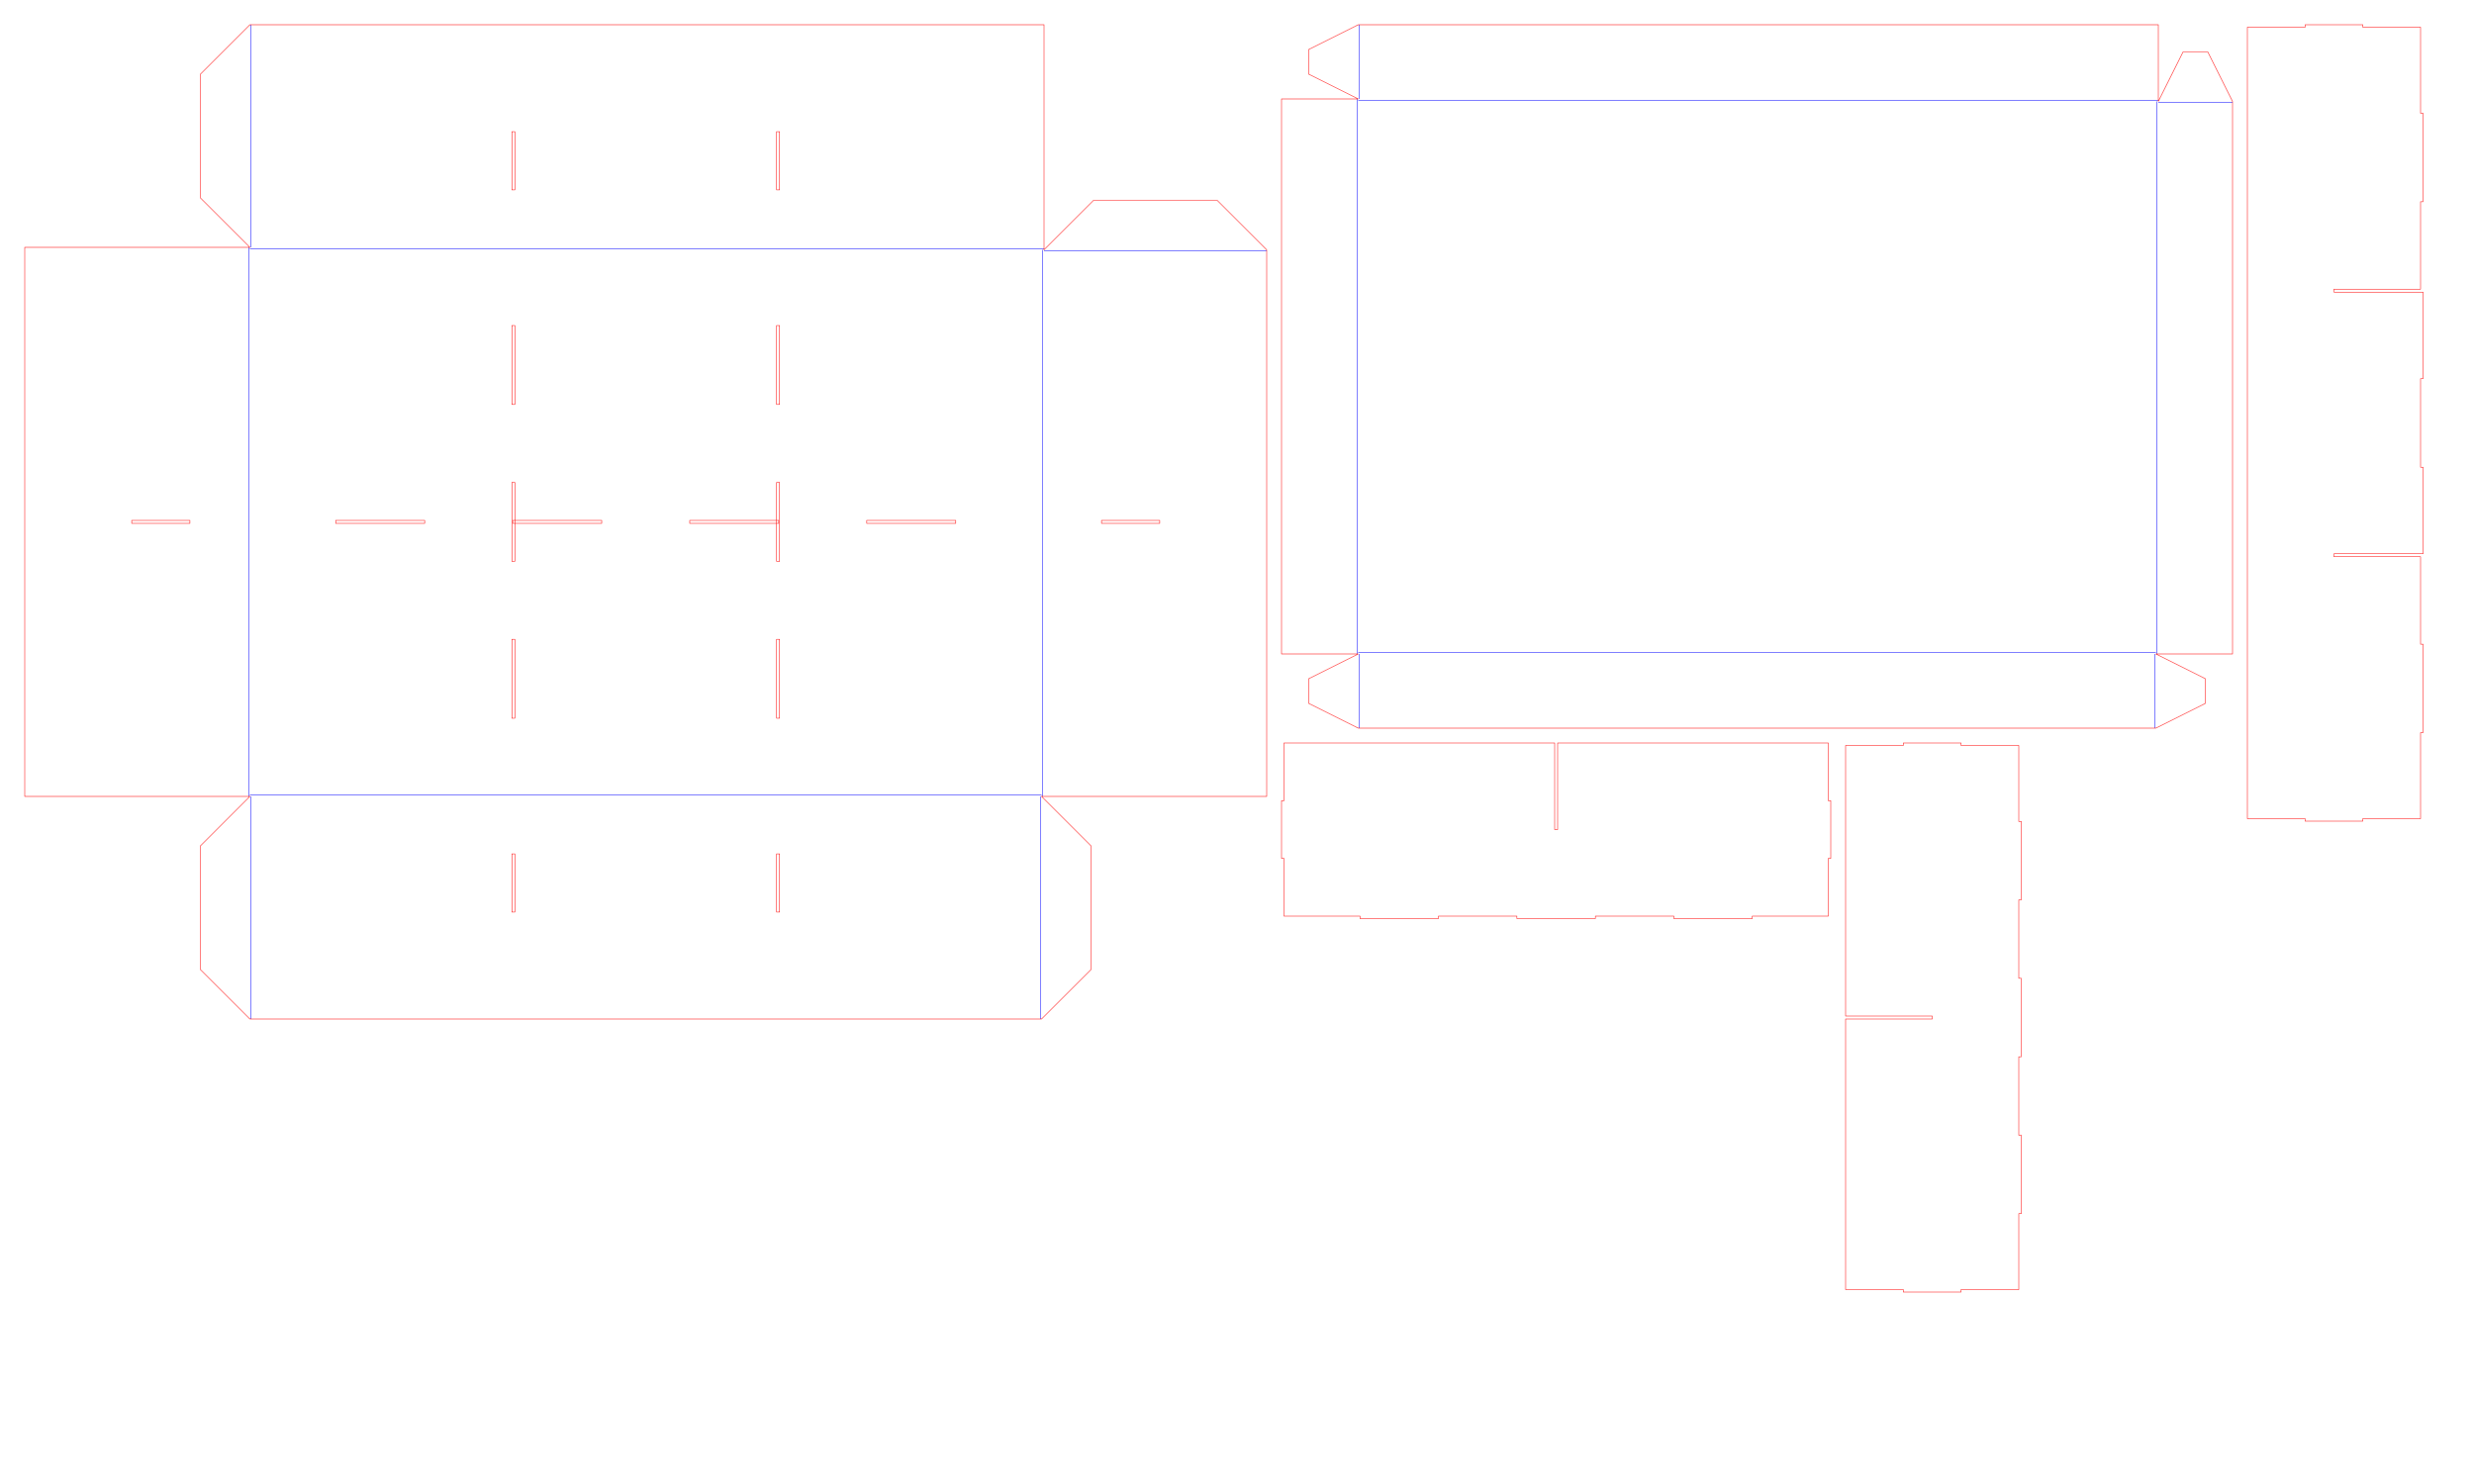
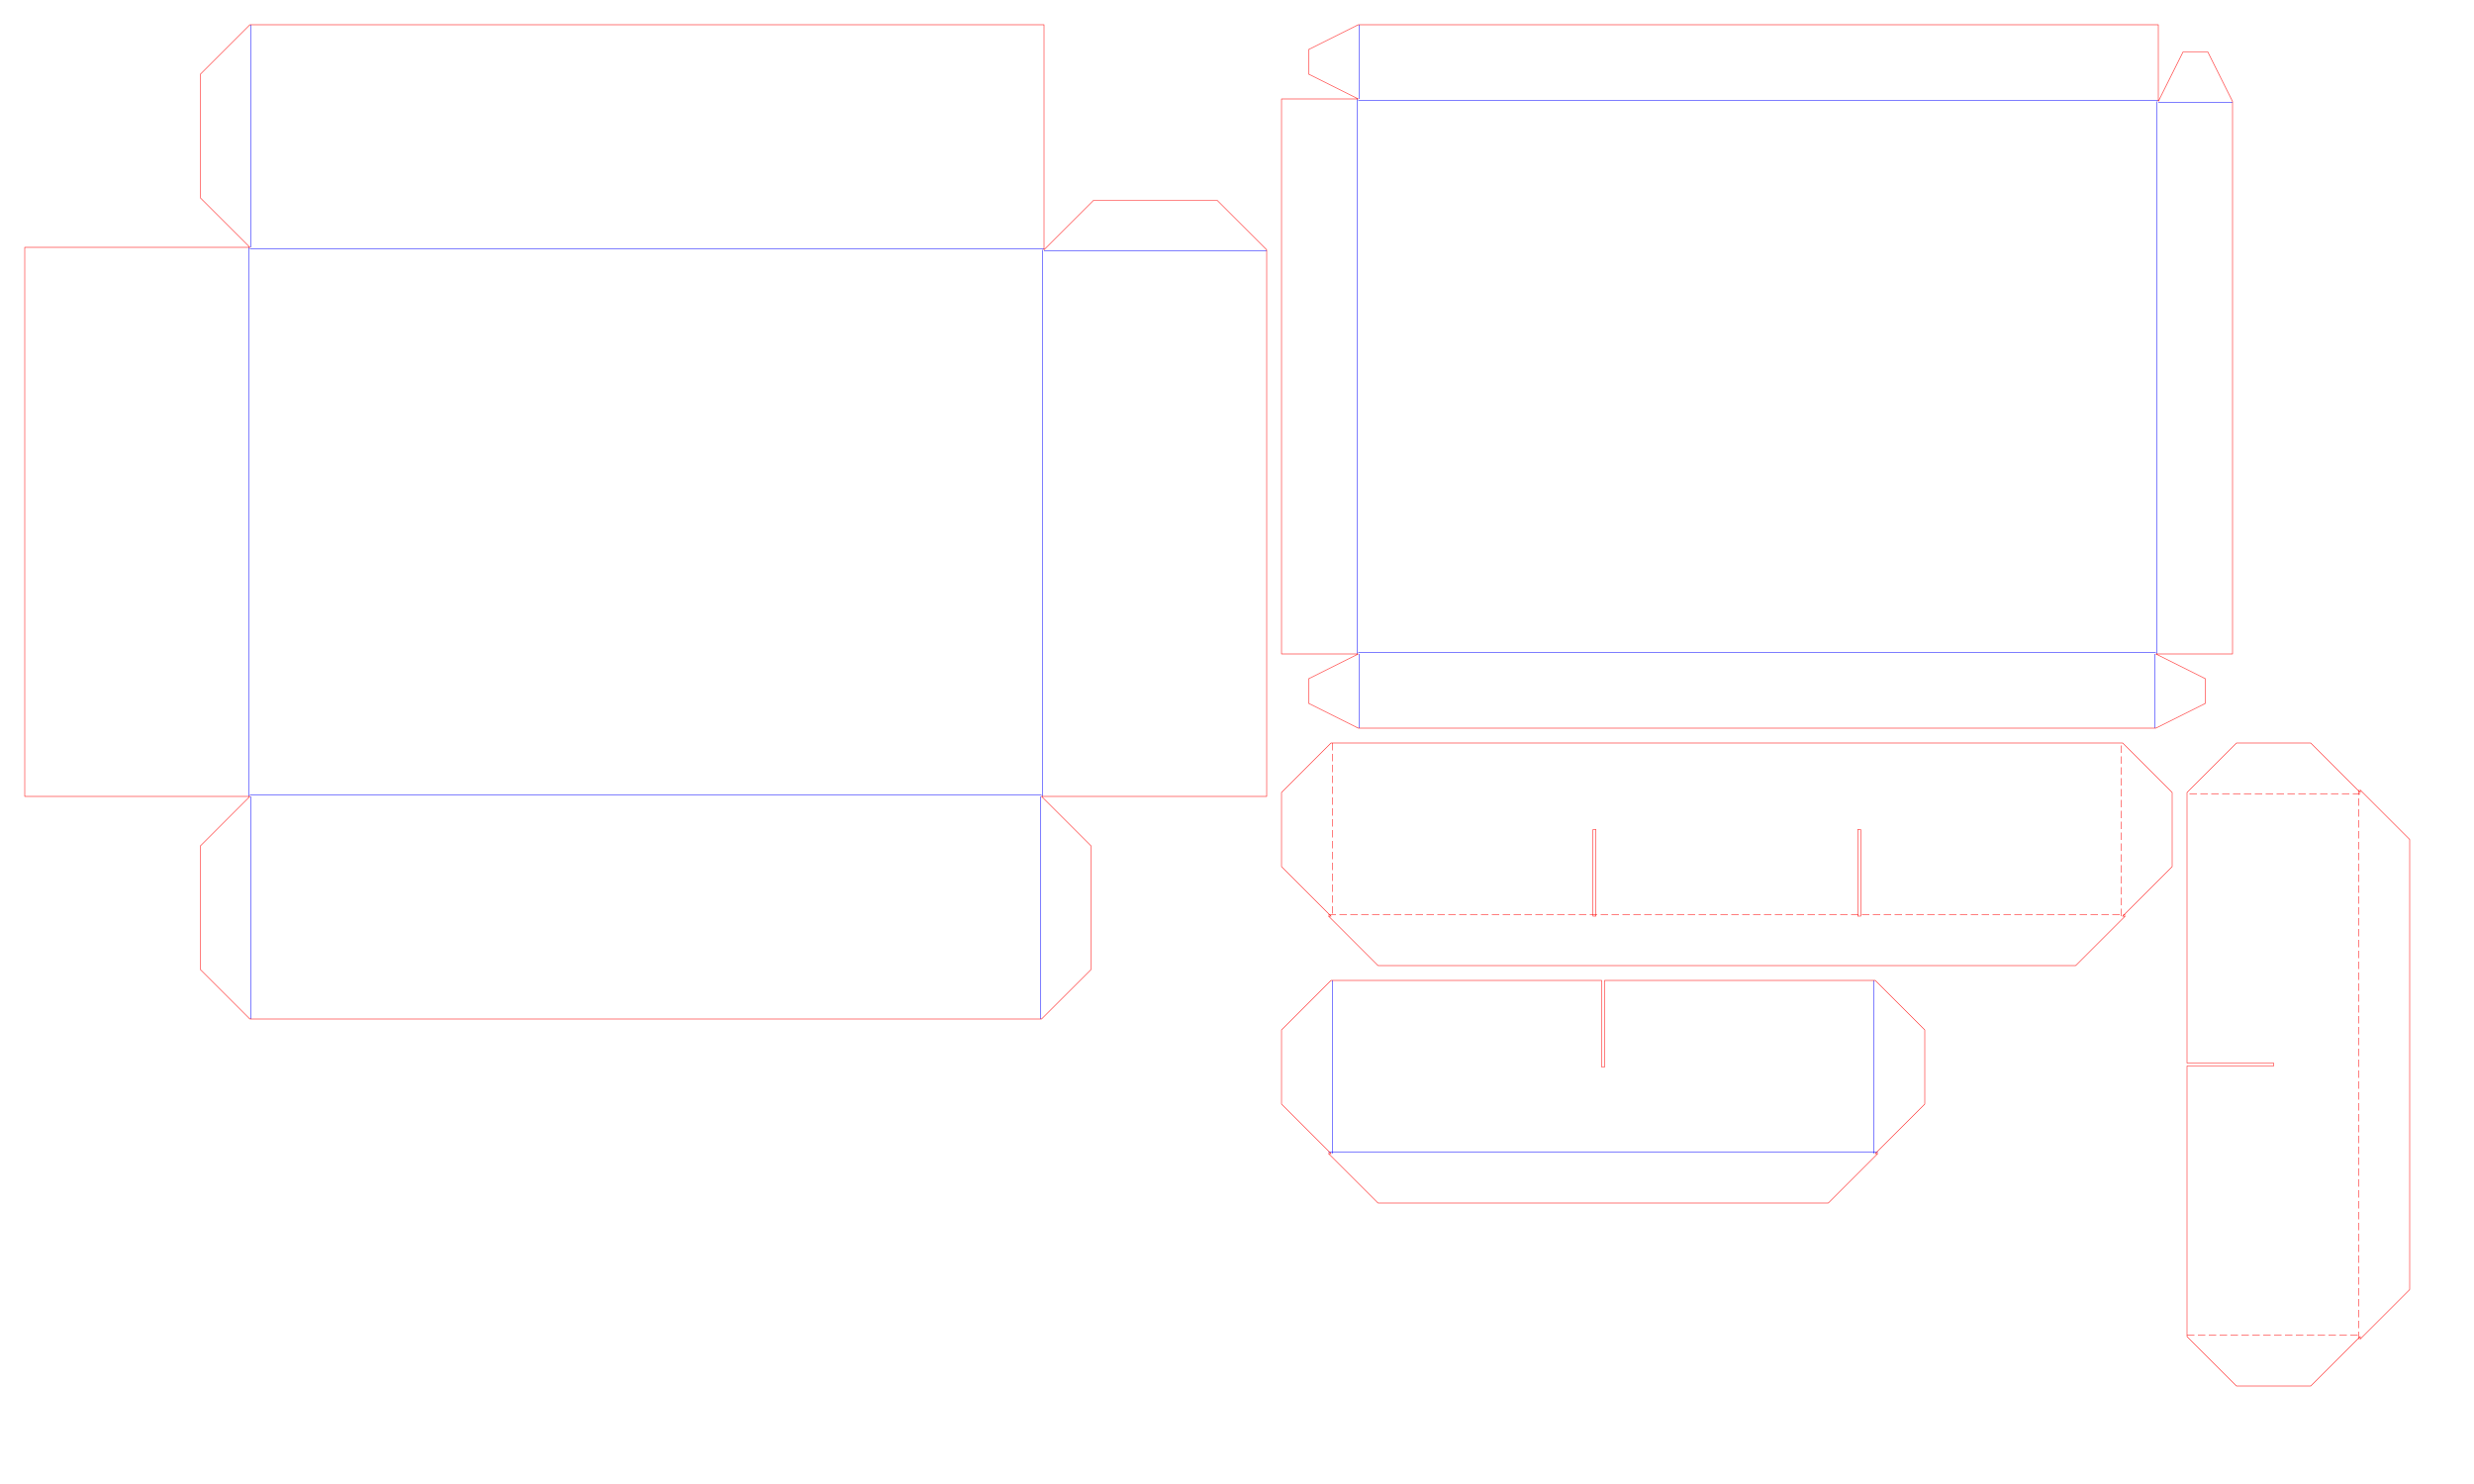
<svg xmlns="http://www.w3.org/2000/svg" width="500mm" height="300mm" viewBox="0 0 500 300">
  <g id="SCORE" fill="none" stroke="#0000FF" stroke-width="0.1">
    <path d="M210.25 161 L210.25 206" />
    <path d="M50.75 206 L50.75 161" />
    <path d="M211 50.75 L256 50.75" />
    <path d="M50.75 50 L50.75 5" />
    <path d="M50.5 160.75 L210.5 160.75" />
    <path d="M210.75 161 L210.75 50.5" />
    <path d="M211 50.25 L50.5 50.25" />
    <path d="M50.25 50 L50.25 161" />
+     <path d="M268.5 232.95 L379.5 232.95" />
+     <path d="M378.75 233.2 L378.75 198.2" />
+     <path d="M269.25 198.2 L269.25 233.2" />
    <path d="M435.45 132.2 L435.45 147.2" />
    <path d="M274.75 147.2 L274.75 132.2" />
    <path d="M436.2 20.75 L451.2 20.75" />
    <path d="M274.75 20 L274.75 5" />
    <path d="M274.5 131.95 L435.7 131.95" />
    <path d="M435.95 132.2 L435.95 20.5" />
    <path d="M436.2 20.25 L274.5 20.25" />
    <path d="M274.25 20 L274.25 132.2" />
  </g>
  <g id="CUT" fill="none" stroke="#FF0000" stroke-width="0.1">
    <path d="M5 161 L50.5 161 L40.5 171 L40.5 196 L50.5 206 L210.5 206 L220.5 196 L220.5 171 L210.5 161 L256 161 L256 50.5 L246 40.5 L221 40.5 L211 50.5 L211 5 L50.5 5 L40.5 15 L40.5 40 L50.5 50 L5 50 Z" />
-     <path d="M103.45 81.764 L104.05 81.764 L104.05 65.807 L103.45 65.807 Z" />
-     <path d="M103.45 113.479 L104.05 113.479 L104.05 97.521 L103.45 97.521 Z" />
-     <path d="M103.45 145.193 L104.05 145.193 L104.05 129.236 L103.45 129.236 Z" />
-     <path d="M156.95 81.764 L157.55 81.764 L157.55 65.807 L156.95 65.807 Z" />
-     <path d="M156.95 113.479 L157.55 113.479 L157.55 97.521 L156.95 97.521 Z" />
-     <path d="M156.95 145.193 L157.55 145.193 L157.55 129.236 L156.95 129.236 Z" />
-     <path d="M67.839 105.8 L85.828 105.8 L85.828 105.2 L67.839 105.2 Z" />
-     <path d="M103.617 105.8 L121.606 105.8 L121.606 105.2 L103.617 105.2 Z" />
-     <path d="M139.394 105.8 L157.383 105.8 L157.383 105.2 L139.394 105.2 Z" />
-     <path d="M175.172 105.8 L193.161 105.8 L193.161 105.2 L175.172 105.2 Z" />
-     <path d="M103.45 172.617 L104.05 172.617 L104.05 184.383 L103.45 184.383 Z" />
-     <path d="M156.95 172.617 L157.55 172.617 L157.55 184.383 L156.95 184.383 Z" />
-     <path d="M222.617 105.8 L222.617 105.2 L234.383 105.2 L234.383 105.8 Z" />
-     <path d="M104.05 38.383 L103.45 38.383 L103.45 26.617 L104.05 26.617 Z" />
-     <path d="M157.55 38.383 L156.95 38.383 L156.95 26.617 L157.55 26.617 Z" />
-     <path d="M38.383 105.2 L38.383 105.8 L26.617 105.8 L26.617 105.2 Z" />
-     <path d="M259.5 185.2 L274.857 185.2 L274.857 185.7 L290.714 185.7 L290.714 185.2 L306.571 185.2 L306.571 185.7 L322.429 185.7 L322.429 185.2 L338.286 185.2 L338.286 185.7 L354.143 185.7 L354.143 185.2 L369.5 185.2 L369.5 173.533 L370 173.533 L370 161.867 L369.5 161.867 L369.5 150.2 L314.8 150.2 L314.8 167.7 L314.2 167.7 L314.2 150.2 L259.5 150.2 L259.5 161.867 L259 161.867 L259 173.533 L259.5 173.533 Z" />
-     <path d="M408 260.7 L408 245.343 L408.5 245.343 L408.5 229.486 L408 229.486 L408 213.629 L408.5 213.629 L408.5 197.771 L408 197.771 L408 181.914 L408.5 181.914 L408.5 166.057 L408 166.057 L408 150.7 L396.333 150.7 L396.333 150.2 L384.667 150.2 L384.667 150.7 L373 150.7 L373 205.4 L390.5 205.4 L390.5 206 L373 206 L373 260.7 L384.667 260.7 L384.667 261.2 L396.333 261.2 L396.333 260.7 Z" />
-     <path d="M489.2 165.5 L489.2 148.111 L489.7 148.111 L489.7 130.222 L489.2 130.222 L489.2 112.55 L471.7 112.55 L471.7 111.95 L489.7 111.95 L489.7 94.444 L489.2 94.444 L489.2 76.556 L489.7 76.556 L489.7 59.05 L471.7 59.05 L471.7 58.45 L489.2 58.45 L489.2 40.778 L489.7 40.778 L489.7 22.889 L489.2 22.889 L489.2 5.5 L477.533 5.5 L477.533 5 L465.867 5 L465.867 5.5 L454.2 5.5 L454.2 165.5 L465.867 165.5 L465.867 166 L477.533 166 L477.533 165.5 Z" />
+     <path d="M467 280.2 L477 270.2 L477 270.7 L487 260.7 L487 169.7 L477 159.7 L477 160.2 L467 150.2 L452 150.2 L442 160.2 L442 214.9 L459.5 214.9 L459.5 215.5 L442 215.5 L442 270.2 L452 280.2 Z" />
+     <path d="M476.75 270.7 L476.75 269.2" />
+     <path d="M476.75 268.5 L476.75 267" />
+     <path d="M476.75 266.3 L476.75 264.8" />
+     <path d="M476.75 264.1 L476.75 262.6" />
+     <path d="M476.75 261.9 L476.75 260.4" />
+     <path d="M476.75 259.7 L476.75 258.2" />
+     <path d="M476.75 257.5 L476.75 256" />
+     <path d="M476.75 255.3 L476.75 253.8" />
+     <path d="M476.75 253.1 L476.75 251.6" />
+     <path d="M476.75 250.9 L476.75 249.4" />
+     <path d="M476.75 248.7 L476.75 247.2" />
+     <path d="M476.75 246.5 L476.75 245" />
+     <path d="M476.75 244.3 L476.75 242.8" />
+     <path d="M476.75 242.1 L476.75 240.6" />
+     <path d="M476.75 239.9 L476.75 238.4" />
+     <path d="M476.75 237.7 L476.75 236.2" />
+     <path d="M476.75 235.5 L476.75 234" />
+     <path d="M476.75 233.3 L476.75 231.8" />
+     <path d="M476.75 231.1 L476.75 229.6" />
+     <path d="M476.75 228.9 L476.75 227.4" />
+     <path d="M476.75 226.7 L476.75 225.2" />
+     <path d="M476.75 224.5 L476.75 223" />
+     <path d="M476.75 222.3 L476.75 220.8" />
+     <path d="M476.75 220.1 L476.75 218.6" />
+     <path d="M476.75 217.9 L476.75 216.4" />
+     <path d="M476.75 215.7 L476.75 214.2" />
+     <path d="M476.75 213.5 L476.75 212" />
+     <path d="M476.75 211.3 L476.75 209.8" />
+     <path d="M476.75 209.1 L476.75 207.6" />
+     <path d="M476.75 206.9 L476.75 205.4" />
+     <path d="M476.75 204.7 L476.75 203.2" />
+     <path d="M476.75 202.5 L476.75 201" />
+     <path d="M476.75 200.3 L476.75 198.8" />
+     <path d="M476.75 198.1 L476.75 196.6" />
+     <path d="M476.75 195.9 L476.75 194.4" />
+     <path d="M476.75 193.7 L476.75 192.2" />
+     <path d="M476.75 191.5 L476.75 190" />
+     <path d="M476.75 189.3 L476.75 187.8" />
+     <path d="M476.75 187.1 L476.75 185.6" />
+     <path d="M476.75 184.9 L476.75 183.4" />
+     <path d="M476.75 182.7 L476.75 181.2" />
+     <path d="M476.75 180.5 L476.75 179" />
+     <path d="M476.75 178.3 L476.75 176.8" />
+     <path d="M476.75 176.1 L476.75 174.6" />
+     <path d="M476.75 173.9 L476.75 172.4" />
+     <path d="M476.75 171.7 L476.75 170.2" />
+     <path d="M476.75 169.5 L476.75 168" />
+     <path d="M476.75 167.3 L476.75 165.8" />
+     <path d="M476.75 165.1 L476.75 163.6" />
+     <path d="M476.75 162.9 L476.75 161.4" />
+     <path d="M476.75 160.7 L476.75 159.7" />
+     <path d="M477 160.45 L475.5 160.45" />
+     <path d="M474.8 160.45 L473.3 160.45" />
+     <path d="M472.6 160.45 L471.1 160.45" />
+     <path d="M470.4 160.45 L468.9 160.45" />
+     <path d="M468.2 160.45 L466.7 160.45" />
+     <path d="M466 160.45 L464.5 160.45" />
+     <path d="M463.8 160.45 L462.3 160.45" />
+     <path d="M461.6 160.45 L460.1 160.45" />
+     <path d="M459.4 160.45 L457.9 160.45" />
+     <path d="M457.2 160.45 L455.7 160.45" />
+     <path d="M455 160.45 L453.5 160.45" />
+     <path d="M452.8 160.45 L451.3 160.45" />
+     <path d="M450.6 160.45 L449.1 160.45" />
+     <path d="M448.4 160.45 L446.9 160.45" />
+     <path d="M446.2 160.45 L444.7 160.45" />
+     <path d="M444 160.45 L442.5 160.45" />
+     <path d="M442 269.95 L443.5 269.95" />
+     <path d="M444.2 269.95 L445.7 269.95" />
+     <path d="M446.4 269.95 L447.9 269.95" />
+     <path d="M448.6 269.95 L450.1 269.95" />
+     <path d="M450.8 269.95 L452.3 269.95" />
+     <path d="M453 269.95 L454.5 269.95" />
+     <path d="M455.2 269.95 L456.7 269.95" />
+     <path d="M457.4 269.95 L458.9 269.95" />
+     <path d="M459.6 269.95 L461.1 269.95" />
+     <path d="M461.8 269.95 L463.3 269.95" />
+     <path d="M464 269.95 L465.5 269.95" />
+     <path d="M466.2 269.95 L467.7 269.95" />
+     <path d="M468.4 269.95 L469.9 269.95" />
+     <path d="M470.6 269.95 L472.1 269.95" />
+     <path d="M472.8 269.95 L474.3 269.95" />
+     <path d="M475 269.95 L476.5 269.95" />
+     <path d="M259 223.2 L269 233.2 L268.5 233.2 L278.5 243.2 L369.5 243.2 L379.5 233.2 L379 233.2 L389 223.2 L389 208.2 L379 198.2 L324.3 198.2 L324.3 215.7 L323.7 215.7 L323.7 198.2 L269 198.2 L259 208.2 Z" />
+     <path d="M259 175.2 L269 185.2 L268.5 185.2 L278.5 195.2 L419.5 195.2 L429.5 185.2 L429 185.2 L439 175.2 L439 160.2 L429 150.2 L269 150.2 L259 160.2 Z" />
+     <path d="M321.95 185.2 L321.95 167.7 L322.55 167.7 L322.55 185.2 Z" />
+     <path d="M375.45 185.2 L375.45 167.7 L376.05 167.7 L376.05 185.2 Z" />
+     <path d="M268.5 184.95 L270 184.95" />
+     <path d="M270.7 184.95 L272.2 184.95" />
+     <path d="M272.9 184.95 L274.4 184.95" />
+     <path d="M275.1 184.95 L276.6 184.95" />
+     <path d="M277.3 184.95 L278.8 184.95" />
+     <path d="M279.5 184.95 L281 184.95" />
+     <path d="M281.7 184.95 L283.2 184.95" />
+     <path d="M283.9 184.95 L285.4 184.95" />
+     <path d="M286.1 184.95 L287.6 184.95" />
+     <path d="M288.3 184.95 L289.8 184.95" />
+     <path d="M290.5 184.95 L292 184.95" />
+     <path d="M292.7 184.95 L294.2 184.95" />
+     <path d="M294.9 184.95 L296.4 184.95" />
+     <path d="M297.1 184.95 L298.6 184.95" />
+     <path d="M299.3 184.95 L300.8 184.95" />
+     <path d="M301.5 184.95 L303 184.95" />
+     <path d="M303.7 184.95 L305.2 184.95" />
+     <path d="M305.9 184.95 L307.4 184.95" />
+     <path d="M308.1 184.95 L309.6 184.95" />
+     <path d="M310.3 184.95 L311.8 184.95" />
+     <path d="M312.5 184.95 L314 184.95" />
+     <path d="M314.7 184.95 L316.2 184.95" />
+     <path d="M316.9 184.95 L318.4 184.95" />
+     <path d="M319.1 184.95 L320.6 184.95" />
+     <path d="M321.3 184.95 L322.8 184.95" />
+     <path d="M323.5 184.95 L325 184.95" />
+     <path d="M325.7 184.95 L327.2 184.95" />
+     <path d="M327.9 184.95 L329.4 184.95" />
+     <path d="M330.1 184.95 L331.6 184.95" />
+     <path d="M332.3 184.95 L333.8 184.95" />
+     <path d="M334.5 184.95 L336 184.95" />
+     <path d="M336.7 184.95 L338.2 184.95" />
+     <path d="M338.9 184.95 L340.4 184.95" />
+     <path d="M341.1 184.95 L342.6 184.95" />
+     <path d="M343.3 184.95 L344.8 184.95" />
+     <path d="M345.5 184.95 L347 184.95" />
+     <path d="M347.7 184.95 L349.2 184.95" />
+     <path d="M349.9 184.95 L351.4 184.95" />
+     <path d="M352.1 184.95 L353.6 184.95" />
+     <path d="M354.3 184.95 L355.8 184.95" />
+     <path d="M356.5 184.95 L358 184.95" />
+     <path d="M358.7 184.95 L360.2 184.95" />
+     <path d="M360.9 184.95 L362.4 184.95" />
+     <path d="M363.1 184.95 L364.6 184.95" />
+     <path d="M365.3 184.95 L366.8 184.95" />
+     <path d="M367.5 184.95 L369 184.95" />
+     <path d="M369.7 184.95 L371.2 184.95" />
+     <path d="M371.9 184.95 L373.4 184.95" />
+     <path d="M374.1 184.95 L375.6 184.95" />
+     <path d="M376.3 184.95 L377.8 184.95" />
+     <path d="M378.5 184.95 L380 184.95" />
+     <path d="M380.7 184.95 L382.2 184.95" />
+     <path d="M382.9 184.95 L384.4 184.95" />
+     <path d="M385.1 184.95 L386.6 184.95" />
+     <path d="M387.3 184.95 L388.8 184.95" />
+     <path d="M389.5 184.95 L391 184.95" />
+     <path d="M391.7 184.95 L393.2 184.95" />
+     <path d="M393.9 184.95 L395.4 184.95" />
+     <path d="M396.1 184.95 L397.6 184.95" />
+     <path d="M398.3 184.95 L399.8 184.95" />
+     <path d="M400.5 184.95 L402 184.95" />
+     <path d="M402.7 184.95 L404.2 184.95" />
+     <path d="M404.9 184.95 L406.4 184.95" />
+     <path d="M407.1 184.95 L408.6 184.95" />
+     <path d="M409.3 184.95 L410.8 184.95" />
+     <path d="M411.5 184.95 L413 184.95" />
+     <path d="M413.7 184.95 L415.2 184.95" />
+     <path d="M415.9 184.95 L417.4 184.95" />
+     <path d="M418.1 184.95 L419.6 184.95" />
+     <path d="M420.3 184.95 L421.8 184.95" />
+     <path d="M422.5 184.95 L424 184.95" />
+     <path d="M424.7 184.95 L426.2 184.95" />
+     <path d="M426.9 184.95 L428.4 184.95" />
+     <path d="M429.1 184.95 L429.5 184.95" />
+     <path d="M428.75 185.2 L428.75 183.7" />
+     <path d="M428.75 183 L428.75 181.5" />
+     <path d="M428.75 180.8 L428.75 179.3" />
+     <path d="M428.75 178.6 L428.75 177.1" />
+     <path d="M428.75 176.4 L428.75 174.9" />
+     <path d="M428.75 174.2 L428.75 172.7" />
+     <path d="M428.75 172 L428.75 170.5" />
+     <path d="M428.75 169.8 L428.75 168.3" />
+     <path d="M428.75 167.6 L428.75 166.1" />
+     <path d="M428.75 165.4 L428.75 163.9" />
+     <path d="M428.75 163.2 L428.75 161.7" />
+     <path d="M428.75 161 L428.75 159.5" />
+     <path d="M428.75 158.8 L428.75 157.3" />
+     <path d="M428.75 156.6 L428.75 155.1" />
+     <path d="M428.75 154.4 L428.75 152.9" />
+     <path d="M428.75 152.2 L428.75 150.7" />
+     <path d="M269.25 150.2 L269.25 151.7" />
+     <path d="M269.25 152.4 L269.25 153.9" />
+     <path d="M269.25 154.6 L269.25 156.1" />
+     <path d="M269.25 156.8 L269.25 158.3" />
+     <path d="M269.25 159 L269.25 160.5" />
+     <path d="M269.25 161.2 L269.25 162.7" />
+     <path d="M269.25 163.4 L269.25 164.9" />
+     <path d="M269.25 165.6 L269.25 167.1" />
+     <path d="M269.25 167.8 L269.25 169.3" />
+     <path d="M269.25 170 L269.25 171.5" />
+     <path d="M269.25 172.2 L269.25 173.7" />
+     <path d="M269.25 174.4 L269.25 175.9" />
+     <path d="M269.25 176.6 L269.25 178.1" />
+     <path d="M269.25 178.8 L269.25 180.3" />
+     <path d="M269.25 181 L269.25 182.5" />
+     <path d="M269.25 183.2 L269.25 184.7" />
    <path d="M259 132.2 L274.5 132.2 L264.5 137.2 L264.5 142.2 L274.5 147.2 L435.7 147.2 L445.7 142.2 L445.7 137.2 L435.7 132.2 L451.2 132.2 L451.2 20.5 L446.2 10.5 L441.2 10.5 L436.2 20.5 L436.2 5 L274.5 5 L264.5 10 L264.5 15 L274.5 20 L259 20 Z" />
  </g>
</svg>
